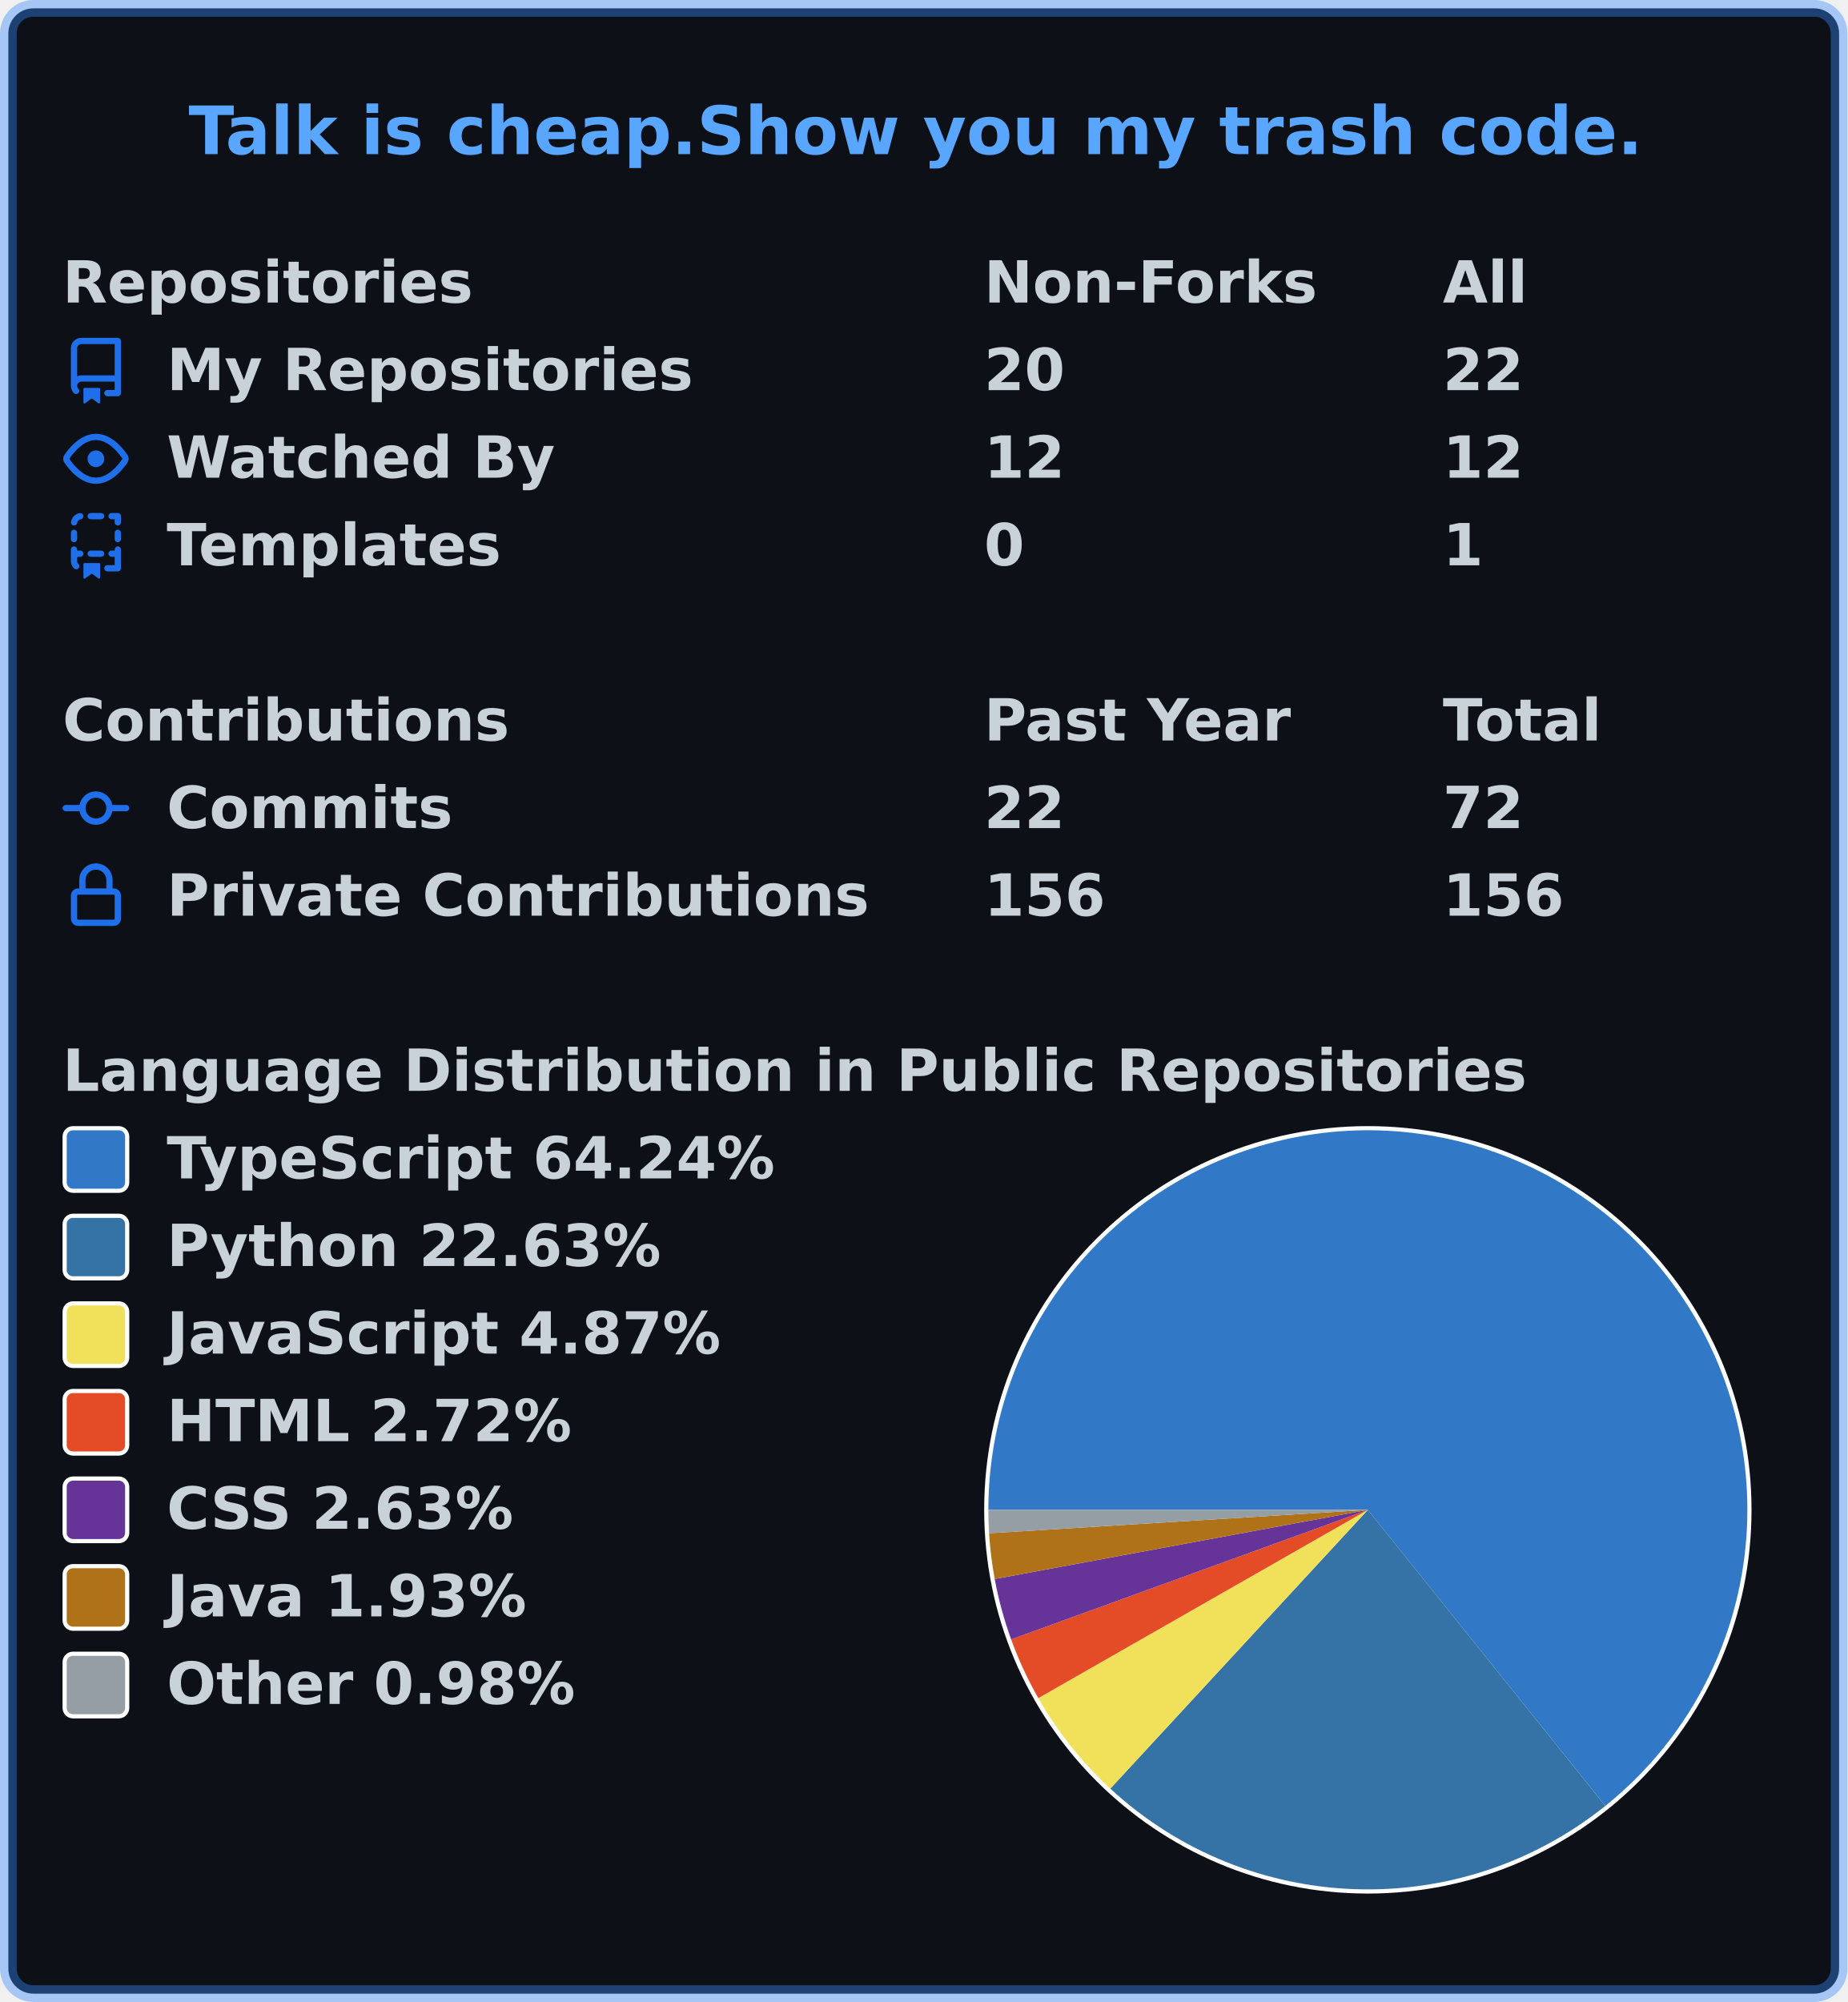
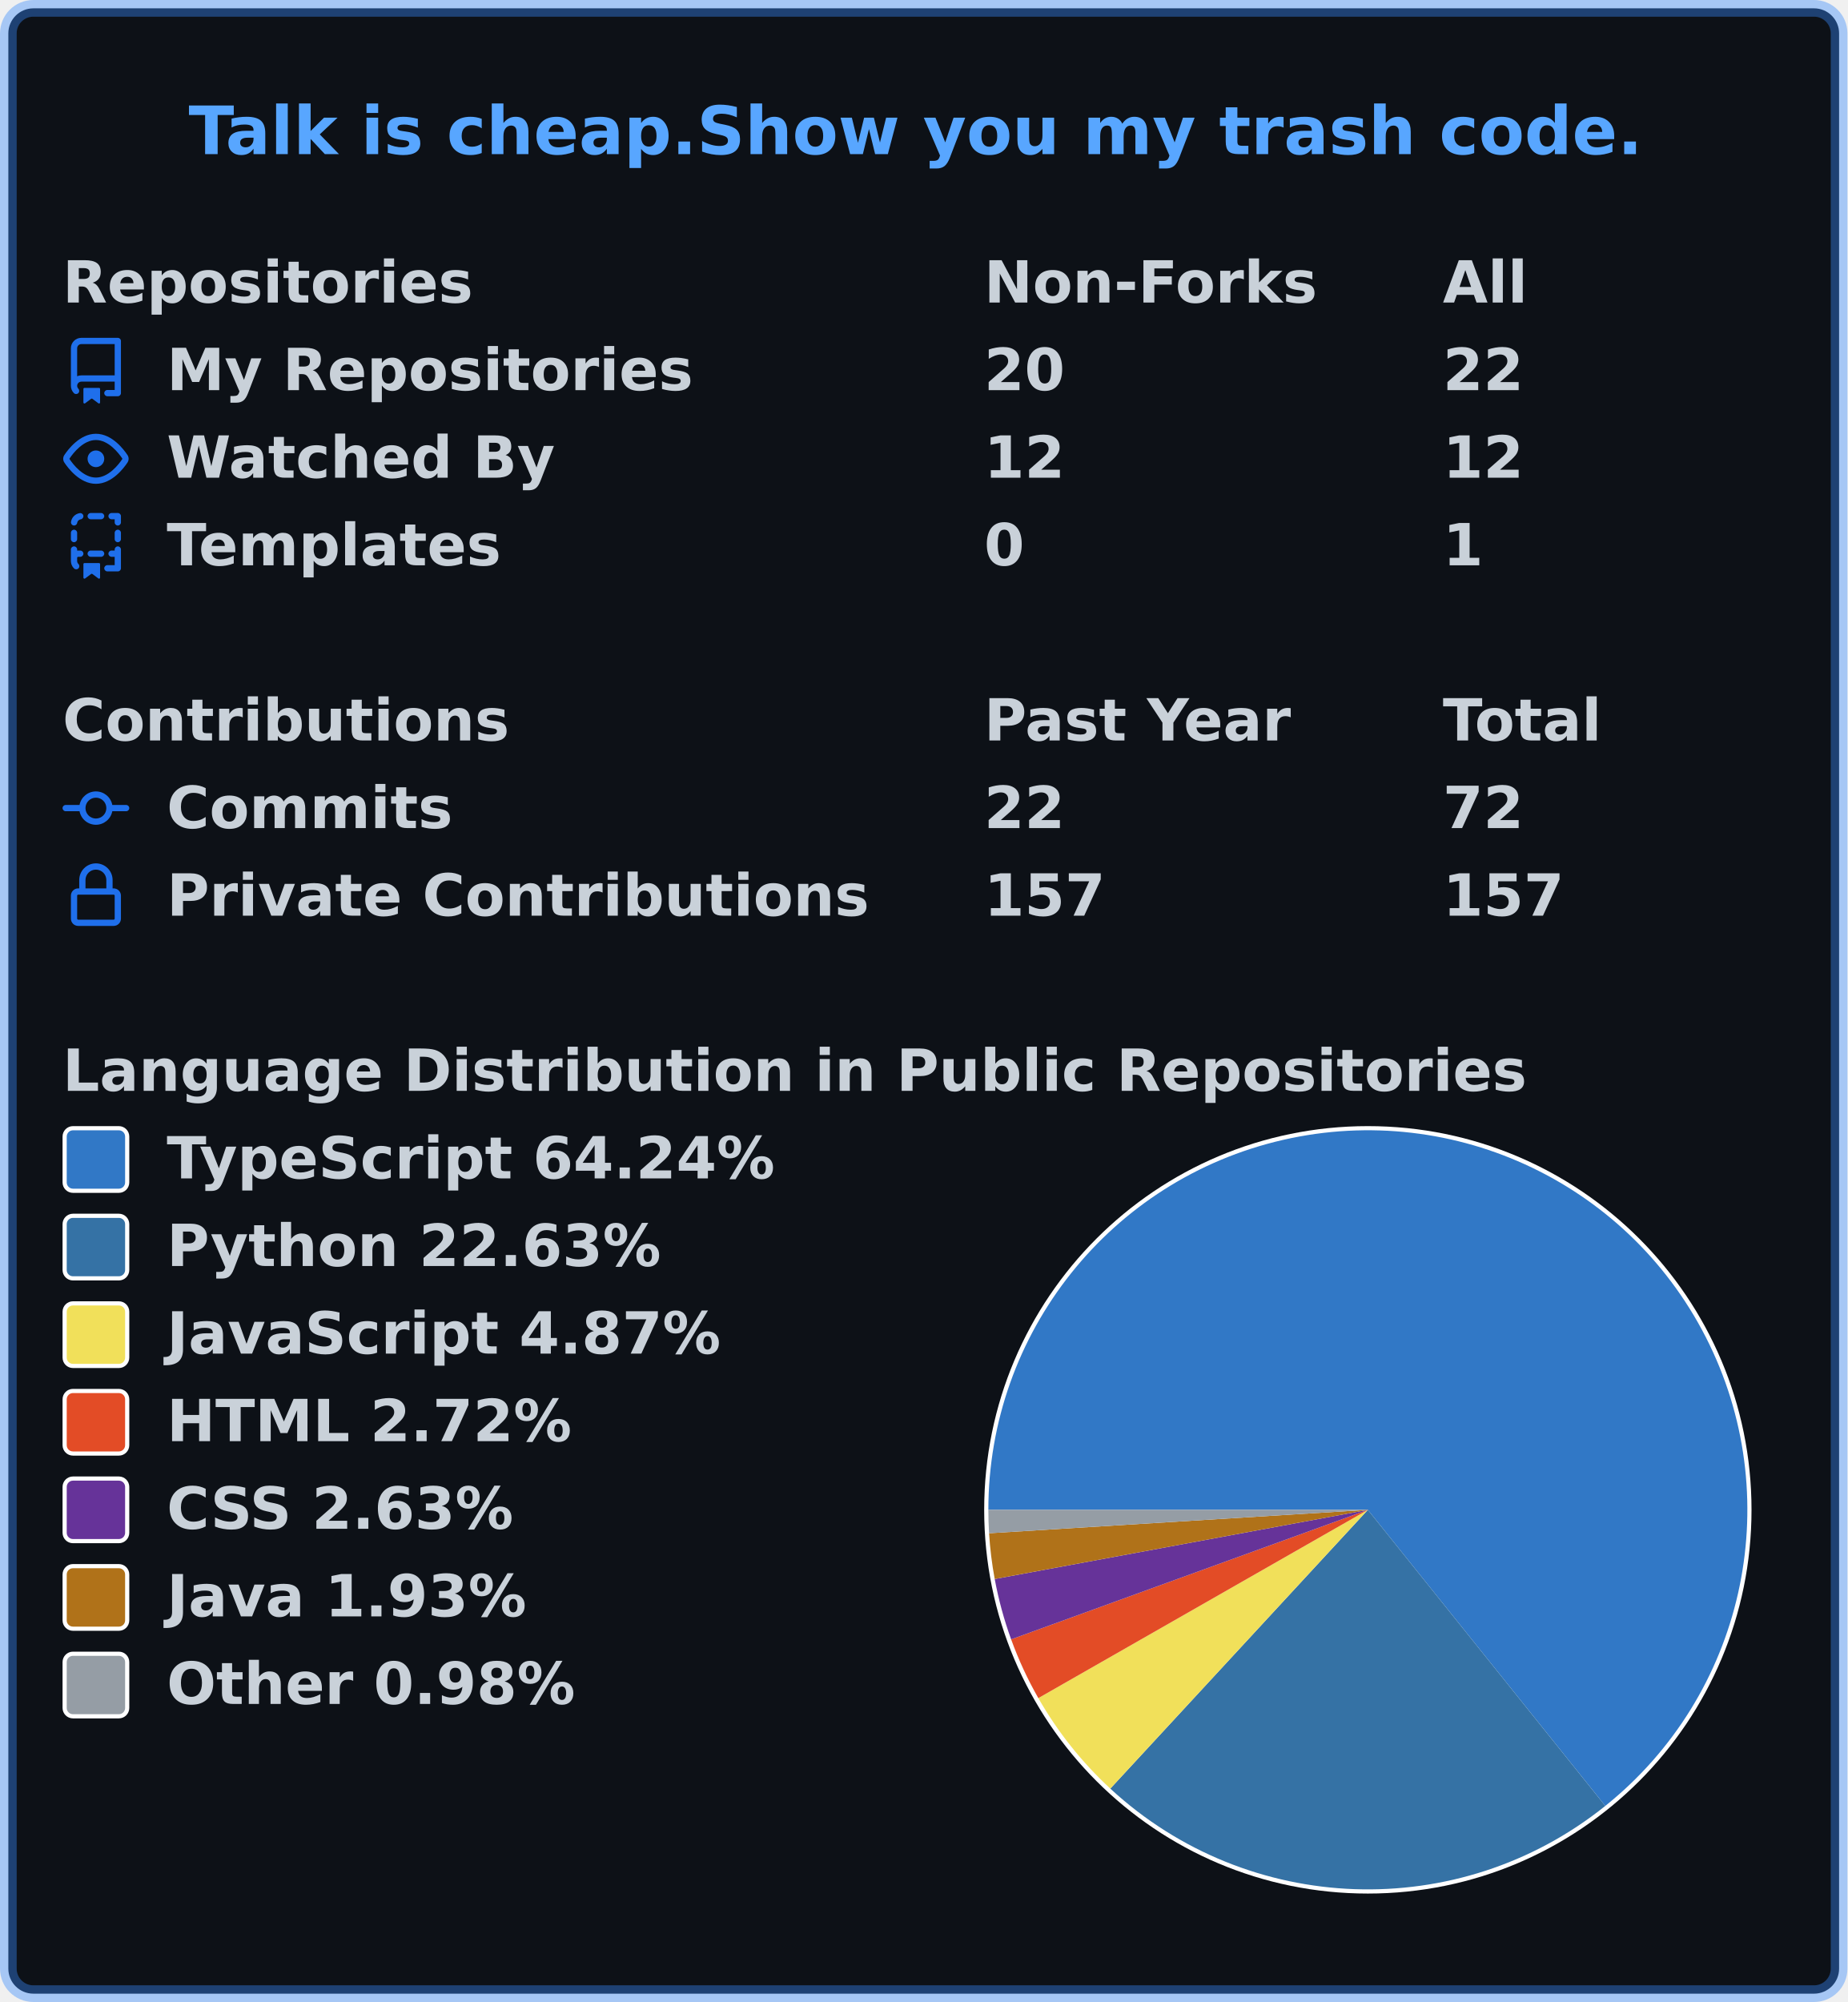
<svg xmlns="http://www.w3.org/2000/svg" width="443" height="480" viewBox="0 0 443 480" lang="en" xml:lang="en">
  <rect x="2" y="2" stroke-width="4" rx="6" width="439" height="476" stroke="rgba(56,139,253,0.4)" fill="#0d1117" />
  <g font-weight="600" font-size="110pt" font-family="Verdana,Geneva,DejaVu Sans,sans-serif" text-rendering="geometricPrecision">
    <text x="415" y="339" lengthAdjust="spacingAndGlyphs" textLength="3226" transform="scale(0.109)" fill="#58a6ff">Talk is cheap.Show you my trash code.</text>
    <g transform="translate(0, 60)" fill="#c9d1d9">
      <g transform="translate(15, 0)">
        <g transform="scale(0.095)">
          <text x="0" y="132" textLength="1020" lengthAdjust="spacingAndGlyphs">Repositories</text>
          <text x="2326" y="132" textLength="832" lengthAdjust="spacingAndGlyphs">Non-Forks</text>
          <text x="3484" y="132" textLength="206" lengthAdjust="spacingAndGlyphs">All</text>
        </g>
      </g>
      <g transform="translate(15, 21)">
        <path fill="#1f6feb" fill-rule="evenodd" d="M2 2.5A2.5 2.5 0 014.5 0h8.75a.75.75 0 01.75.75v12.5a.75.75 0 01-.75.75h-2.5a.75.75 0 110-1.5h1.75v-2h-8a1 1 0 00-.714 1.7.75.75 0 01-1.072 1.05A2.495 2.495 0 012 11.5v-9zm10.5-1V9h-8c-.356 0-.694.074-1 .208V2.5a1 1 0 011-1h8zM5 12.25v3.25a.25.25 0 00.4.2l1.45-1.087a.25.25 0 01.3 0L8.6 15.7a.25.25 0 00.4-.2v-3.25a.25.25 0 00-.25-.25h-3.5a.25.25 0 00-.25.25z" />
        <g transform="scale(0.095)">
          <text lengthAdjust="spacingAndGlyphs" textLength="1312" x="263" y="132">My Repositories</text>
          <text lengthAdjust="spacingAndGlyphs" textLength="210" x="2326" y="132">20</text>
          <text lengthAdjust="spacingAndGlyphs" textLength="210" x="3484" y="132">22</text>
        </g>
      </g>
      <g transform="translate(15, 42)">
        <path fill="#1f6feb" fill-rule="evenodd" d="M1.679 7.932c.412-.621 1.242-1.75 2.366-2.717C5.175 4.242 6.527 3.5 8 3.5c1.473 0 2.824.742 3.955 1.715 1.124.967 1.954 2.096 2.366 2.717a.119.119 0 010 .136c-.412.621-1.242 1.75-2.366 2.717C10.825 11.758 9.473 12.5 8 12.5c-1.473 0-2.824-.742-3.955-1.715C2.92 9.818 2.09 8.69 1.679 8.068a.119.119 0 010-.136zM8 2c-1.981 0-3.67.992-4.933 2.078C1.797 5.169.88 6.423.43 7.1a1.619 1.619 0 000 1.798c.45.678 1.367 1.932 2.637 3.024C4.329 13.008 6.019 14 8 14c1.981 0 3.67-.992 4.933-2.078 1.27-1.091 2.187-2.345 2.637-3.023a1.619 1.619 0 000-1.798c-.45-.678-1.367-1.932-2.637-3.023C11.671 2.992 9.981 2 8 2zm0 8a2 2 0 100-4 2 2 0 000 4z" />
        <g transform="scale(0.095)">
          <text lengthAdjust="spacingAndGlyphs" textLength="993" x="263" y="132">Watched By</text>
          <text lengthAdjust="spacingAndGlyphs" textLength="210" x="2326" y="132">12</text>
          <text lengthAdjust="spacingAndGlyphs" textLength="210" x="3484" y="132">12</text>
        </g>
      </g>
      <g transform="translate(15, 63)">
        <path fill="#1f6feb" fill-rule="evenodd" d="M6 .75A.75.75 0 016.75 0h2.5a.75.75 0 010 1.5h-2.5A.75.75 0 016 .75zm5 0a.75.75 0 01.75-.75h1.5a.75.75 0 01.75.75v1.5a.75.75 0 01-1.5 0V1.5h-.75A.75.75 0 0111 .75zM4.992.662a.75.75 0 01-.636.848c-.436.063-.783.41-.846.846a.75.75 0 01-1.485-.212A2.501 2.501 0 014.144.025a.75.75 0 01.848.637zM2.75 4a.75.75 0 01.75.75v1.5a.75.75 0 01-1.5 0v-1.5A.75.75 0 012.75 4zm10.5 0a.75.75 0 01.75.75v1.5a.75.75 0 01-1.5 0v-1.5a.75.75 0 01.75-.75zM2.75 8a.75.75 0 01.75.75v.268A1.72 1.72 0 013.75 9h.5a.75.75 0 010 1.5h-.5a.25.25 0 00-.25.25v.75c0 .28.114.532.3.714a.75.75 0 01-1.05 1.072A2.495 2.495 0 012 11.5V8.75A.75.75 0 012.75 8zm10.5 0a.75.75 0 01.75.75v4.5a.75.75 0 01-.75.75h-2.5a.75.75 0 010-1.5h1.75v-2h-.75a.75.75 0 010-1.5h.75v-.25a.75.75 0 01.75-.75zM6 9.75A.75.75 0 016.75 9h2.5a.75.75 0 010 1.5h-2.5A.75.75 0 016 9.75zm-1 2.5v3.25a.25.25 0 00.4.2l1.45-1.087a.25.25 0 01.3 0L8.6 15.7a.25.25 0 00.4-.2v-3.25a.25.25 0 00-.25-.25h-3.5a.25.25 0 00-.25.25z" />
        <g transform="scale(0.095)">
          <text lengthAdjust="spacingAndGlyphs" textLength="868" x="263" y="132">Templates</text>
          <text lengthAdjust="spacingAndGlyphs" textLength="105" x="2326" y="132">0</text>
          <text lengthAdjust="spacingAndGlyphs" textLength="105" x="3484" y="132">1</text>
        </g>
      </g>
    </g>
    <g transform="translate(0, 165)" fill="#c9d1d9">
      <g transform="translate(15, 0)">
        <g transform="scale(0.095)">
          <text x="0" y="132" textLength="1112" lengthAdjust="spacingAndGlyphs">Contributions</text>
          <text x="2326" y="132" textLength="774" lengthAdjust="spacingAndGlyphs">Past Year</text>
          <text x="3484" y="132" textLength="414" lengthAdjust="spacingAndGlyphs">Total</text>
        </g>
      </g>
      <g transform="translate(15, 21)">
        <path fill="#1f6feb" fill-rule="evenodd" d="M10.5 7.75a2.5 2.5 0 11-5 0 2.5 2.5 0 015 0zm1.43.75a4.002 4.002 0 01-7.86 0H.75a.75.75 0 110-1.5h3.32a4.001 4.001 0 017.86 0h3.32a.75.75 0 110 1.5h-3.32z" />
        <g transform="scale(0.095)">
          <text lengthAdjust="spacingAndGlyphs" textLength="734" x="263" y="132">Commits</text>
          <text lengthAdjust="spacingAndGlyphs" textLength="210" x="2326" y="132">22</text>
          <text lengthAdjust="spacingAndGlyphs" textLength="210" x="3484" y="132">72</text>
        </g>
      </g>
      <g transform="translate(15, 42)">
        <path fill="#1f6feb" fill-rule="evenodd" d="M4 4v2h-.25A1.75 1.75 0 002 7.75v5.5c0 .966.784 1.75 1.75 1.75h8.5A1.75 1.75 0 0014 13.25v-5.5A1.75 1.75 0 0012.25 6H12V4a4 4 0 10-8 0zm6.5 2V4a2.5 2.5 0 00-5 0v2h5zM12 7.5h.25a.25.25 0 01.25.25v5.5a.25.25 0 01-.25.25h-8.5a.25.25 0 01-.25-.25v-5.5a.25.25 0 01.25-.25H12z" />
        <g transform="scale(0.095)">
          <text lengthAdjust="spacingAndGlyphs" textLength="1742" x="263" y="132">Private Contributions</text>
-           <text lengthAdjust="spacingAndGlyphs" textLength="315" x="2326" y="132">156</text>
-           <text lengthAdjust="spacingAndGlyphs" textLength="315" x="3484" y="132">156</text>
+           <text lengthAdjust="spacingAndGlyphs" textLength="315" x="2326" y="132">157</text>
+           <text lengthAdjust="spacingAndGlyphs" textLength="315" x="3484" y="132">157</text>
        </g>
      </g>
    </g>
    <g transform="translate(0, 249)" fill="#c9d1d9">
      <g transform="translate(15, 0)">
        <g transform="scale(0.095)">
          <text x="0" y="132" textLength="3652" lengthAdjust="spacingAndGlyphs">Language Distribution in Public Repositories</text>
        </g>
      </g>
      <g transform="translate(236, 21)">
        <circle cx="92" cy="92" r="92" fill="#ffffff" />
      </g>
      <g transform="translate(237, 22)">
        <g>
          <path fill-rule="evenodd" fill="#3178c6" d="M 0.0,91 A 91 91 0 1 1 147.943 161.982 L 91,91 Z" />
          <path fill-rule="evenodd" fill="#3572A5" d="M 147.943,161.982 A 91 91 0 0 1 29.244 157.837 L 91,91 Z" />
          <path fill-rule="evenodd" fill="#f1e05a" d="M 29.244,157.837 A 91 91 0 0 1 11.984 136.138 L 91,91 Z" />
          <path fill-rule="evenodd" fill="#e34c26" d="M 11.984,136.138 A 91 91 0 0 1 5.462 122.053 L 91,91 Z" />
          <path fill-rule="evenodd" fill="#663399" d="M 5.462,122.053 A 91 91 0 0 1 1.524 107.585 L 91,91 Z" />
          <path fill-rule="evenodd" fill="#b07219" d="M 1.524,107.585 A 91 91 0 0 1 0.173 96.615 L 91,91 Z" />
          <path fill-rule="evenodd" fill="#959da5" d="M 0.173,96.615 A 91 91 0 0 1 0.0 91 L 91,91 Z" />
          <animateTransform attributeName="transform" attributeType="XML" type="rotate" from="0 91 91" to="360 91 91" dur="10s" repeatCount="indefinite" />
        </g>
      </g>
      <g transform="translate(15, 21)">
        <rect x="0.5" y="0.5" rx="2" width="15" height="15" fill="#3178c6" stroke-width="1" stroke="#ffffff" />
        <text transform="scale(0.095)" x="263" y="132" textLength="1568" lengthAdjust="spacingAndGlyphs">TypeScript 64.24%</text>
      </g>
      <g transform="translate(15, 42)">
        <rect x="0.5" y="0.5" rx="2" width="15" height="15" fill="#3572A5" stroke-width="1" stroke="#ffffff" />
        <text transform="scale(0.095)" x="263" y="132" textLength="1254" lengthAdjust="spacingAndGlyphs">Python 22.63%</text>
      </g>
      <g transform="translate(15, 63)">
        <rect x="0.5" y="0.5" rx="2" width="15" height="15" fill="#f1e05a" stroke-width="1" stroke="#ffffff" />
        <text transform="scale(0.095)" x="263" y="132" textLength="1412" lengthAdjust="spacingAndGlyphs">JavaScript 4.87%</text>
      </g>
      <g transform="translate(15, 84)">
        <rect x="0.5" y="0.5" rx="2" width="15" height="15" fill="#e34c26" stroke-width="1" stroke="#ffffff" />
        <text transform="scale(0.095)" x="263" y="132" textLength="1036" lengthAdjust="spacingAndGlyphs">HTML 2.72%</text>
      </g>
      <g transform="translate(15, 105)">
        <rect x="0.5" y="0.5" rx="2" width="15" height="15" fill="#663399" stroke-width="1" stroke="#ffffff" />
        <text transform="scale(0.095)" x="263" y="132" textLength="903" lengthAdjust="spacingAndGlyphs">CSS 2.63%</text>
      </g>
      <g transform="translate(15, 126)">
        <rect x="0.5" y="0.5" rx="2" width="15" height="15" fill="#b07219" stroke-width="1" stroke="#ffffff" />
        <text transform="scale(0.095)" x="263" y="132" textLength="933" lengthAdjust="spacingAndGlyphs">Java 1.93%</text>
      </g>
      <g transform="translate(15, 147)">
        <rect x="0.5" y="0.5" rx="2" width="15" height="15" fill="#959da5" stroke-width="1" stroke="#ffffff" />
        <text transform="scale(0.095)" x="263" y="132" textLength="1047" lengthAdjust="spacingAndGlyphs">Other 0.98%</text>
      </g>
    </g>
  </g>
</svg>
